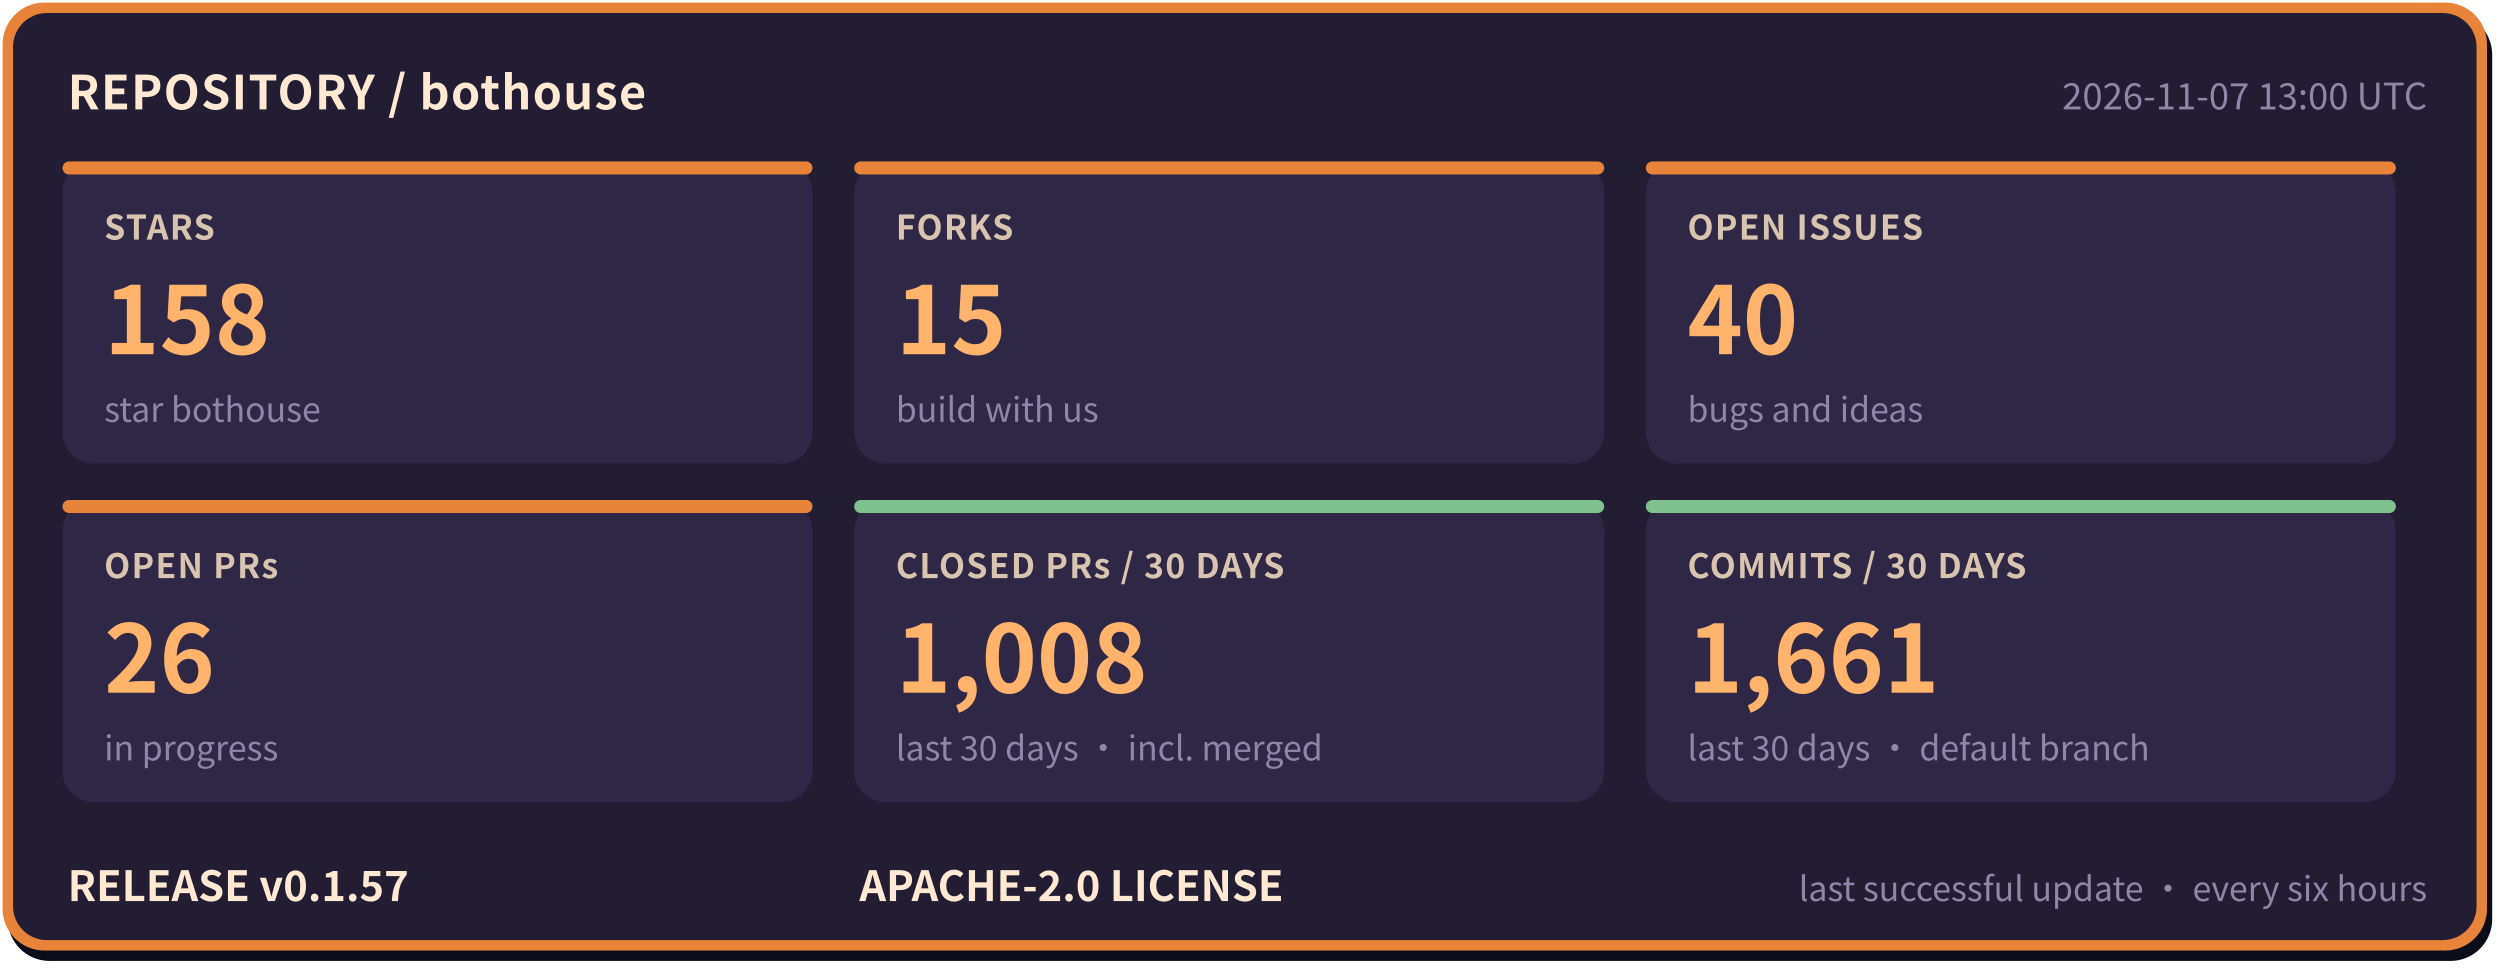
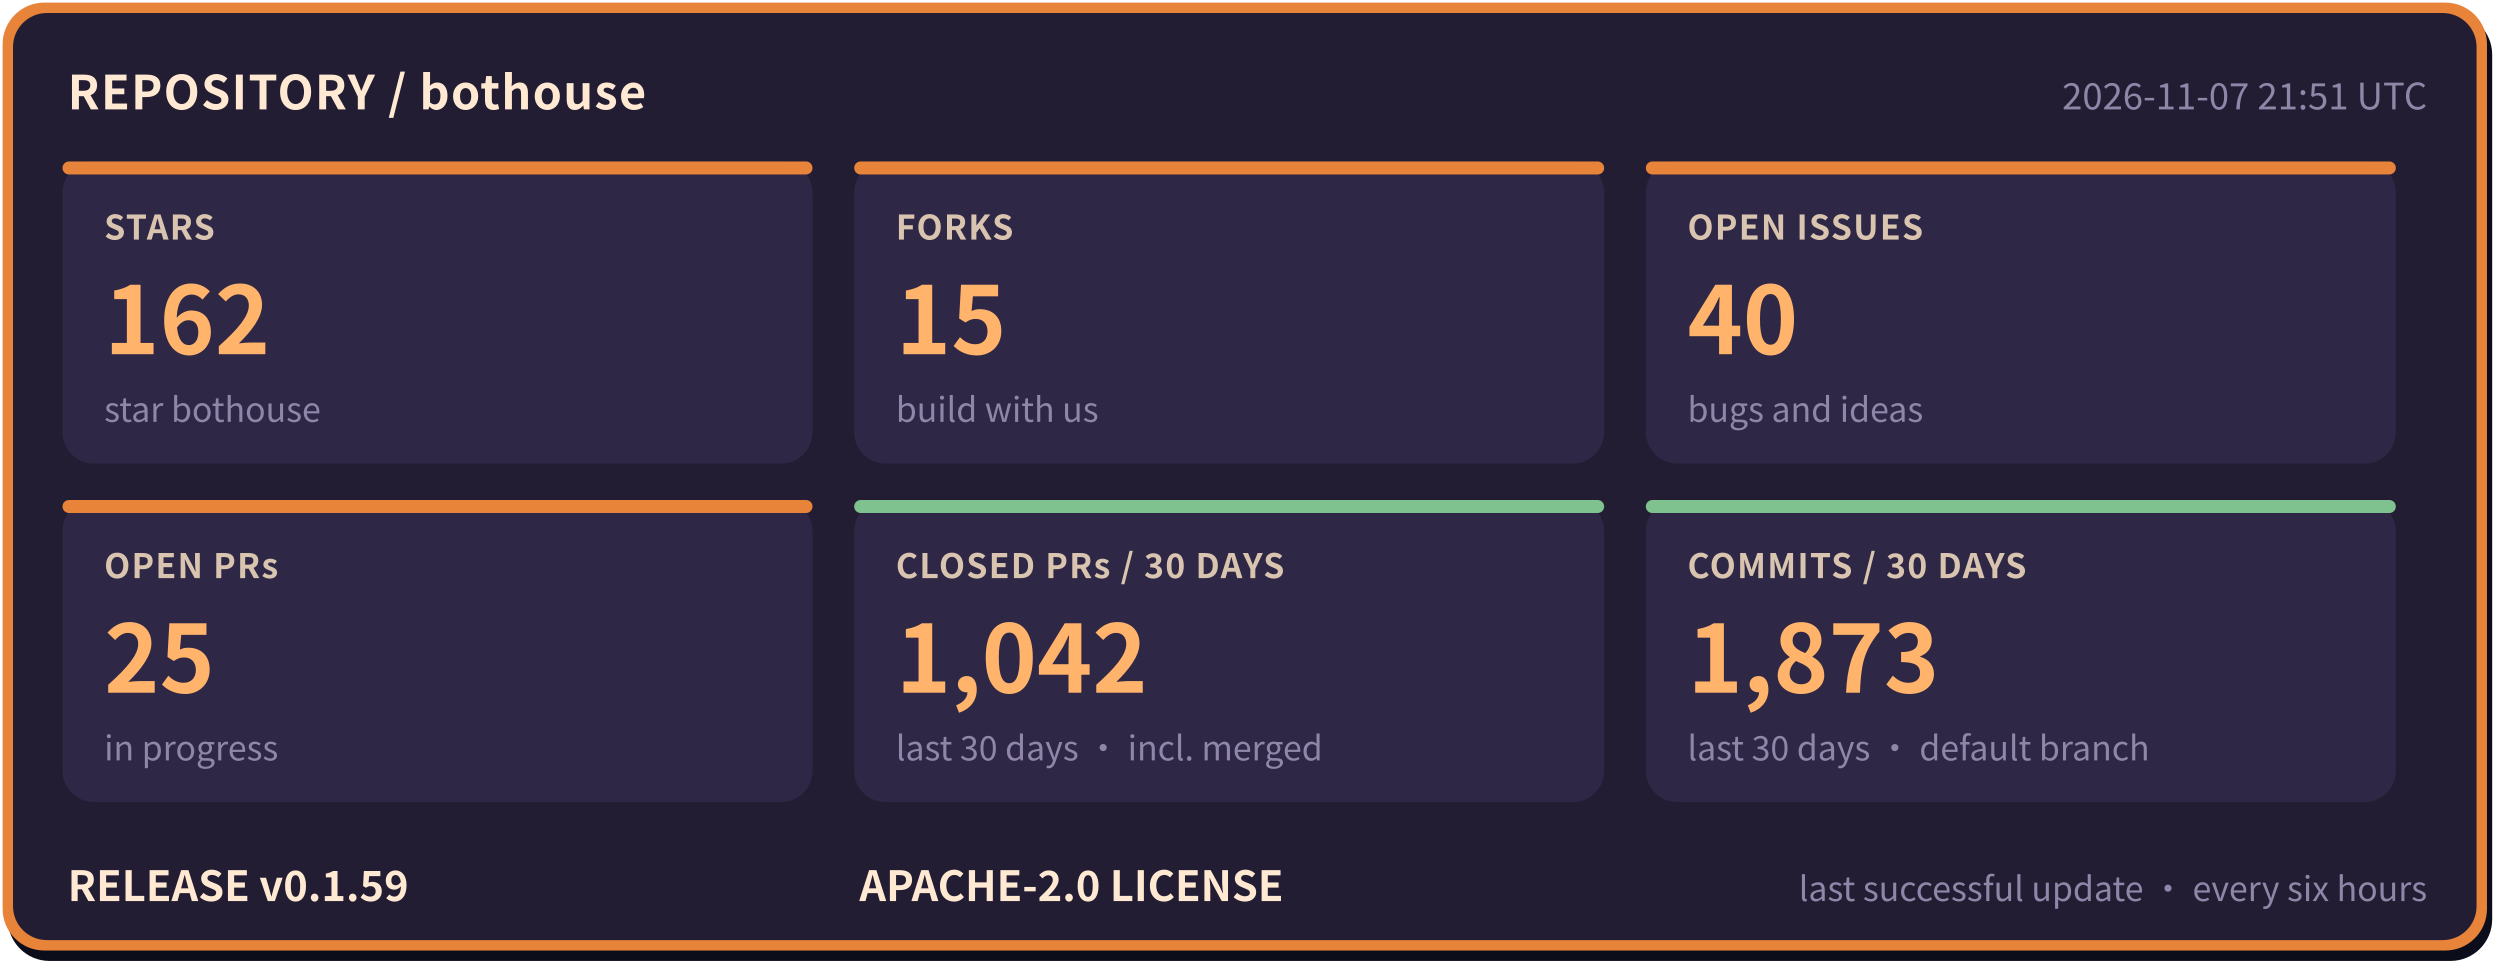
- <svg xmlns="http://www.w3.org/2000/svg" width="960" height="372" viewBox="0 0 960 372" role="img" aria-label="bothouse repository status: STARS 158, FORKS 15, OPEN ISSUES 40, OPEN PRs 26, CLOSED PRs / 30 DAYS 1008, COMMITS / 30 DAYS 1661, RELEASE v0.1.57" font-family="'PingFang SC','Hiragino Sans GB','Microsoft YaHei','Noto Sans CJK SC',-apple-system,'Segoe UI',sans-serif">
+ <svg xmlns="http://www.w3.org/2000/svg" width="960" height="372" viewBox="0 0 960 372" role="img" aria-label="bothouse repository status: STARS 162, FORKS 15, OPEN ISSUES 40, OPEN PRs 25, CLOSED PRs / 30 DAYS 1042, COMMITS / 30 DAYS 1873, RELEASE v0.1.59" font-family="'PingFang SC','Hiragino Sans GB','Microsoft YaHei','Noto Sans CJK SC',-apple-system,'Segoe UI',sans-serif">
  <rect x="3" y="5" width="954" height="364" rx="16" fill="#0b0d1a" />
  <rect x="1" y="1" width="954" height="364" rx="16" fill="#e8833a" />
  <rect x="5" y="5" width="946" height="356" rx="13" fill="#221d33" />
  <text x="26" y="42" font-size="18" font-weight="700" letter-spacing="0.5" fill="#ffe9d2">REPOSITORY / bothouse</text>
-   <text x="932" y="42" font-size="14" fill="#8f86a8" text-anchor="end">2026-11-07 13:00 UTC</text>
+   <text x="932" y="42" font-size="14" fill="#8f86a8" text-anchor="end">2026-11-07 21:51 UTC</text>
  <rect x="24" y="62" width="288" height="116" rx="12" fill="#2e2745" />
  <rect x="24" y="62" width="288" height="5" rx="2.5" fill="#e8833a" />
  <text x="40" y="92" font-size="13" font-weight="600" letter-spacing="0.5" fill="#d9c4b0">STARS</text>
-   <text x="40" y="136" font-size="36" font-weight="800" fill="#ffb36b">158</text>
+   <text x="40" y="136" font-size="36" font-weight="800" fill="#ffb36b">162</text>
  <text x="40" y="162" font-size="13" fill="#8f86a8">star bothouse</text>
  <rect x="328" y="62" width="288" height="116" rx="12" fill="#2e2745" />
  <rect x="328" y="62" width="288" height="5" rx="2.5" fill="#e8833a" />
  <text x="344" y="92" font-size="13" font-weight="600" letter-spacing="0.5" fill="#d9c4b0">FORKS</text>
  <text x="344" y="136" font-size="36" font-weight="800" fill="#ffb36b">15</text>
  <text x="344" y="162" font-size="13" fill="#8f86a8">build with us</text>
  <rect x="632" y="62" width="288" height="116" rx="12" fill="#2e2745" />
  <rect x="632" y="62" width="288" height="5" rx="2.5" fill="#e8833a" />
  <text x="648" y="92" font-size="13" font-weight="600" letter-spacing="0.5" fill="#d9c4b0">OPEN ISSUES</text>
  <text x="648" y="136" font-size="36" font-weight="800" fill="#ffb36b">40</text>
  <text x="648" y="162" font-size="13" fill="#8f86a8">bugs and ideas</text>
  <rect x="24" y="192" width="288" height="116" rx="12" fill="#2e2745" />
  <rect x="24" y="192" width="288" height="5" rx="2.5" fill="#e8833a" />
  <text x="40" y="222" font-size="13" font-weight="600" letter-spacing="0.5" fill="#d9c4b0">OPEN PRs</text>
-   <text x="40" y="266" font-size="36" font-weight="800" fill="#ffb36b">26</text>
+   <text x="40" y="266" font-size="36" font-weight="800" fill="#ffb36b">25</text>
  <text x="40" y="292" font-size="13" fill="#8f86a8">in progress</text>
  <rect x="328" y="192" width="288" height="116" rx="12" fill="#2e2745" />
  <rect x="328" y="192" width="288" height="5" rx="2.5" fill="#7fc28f" />
  <text x="344" y="222" font-size="13" font-weight="600" letter-spacing="0.5" fill="#d9c4b0">CLOSED PRs / 30 DAYS</text>
-   <text x="344" y="266" font-size="36" font-weight="800" fill="#ffb36b">1,008</text>
+   <text x="344" y="266" font-size="36" font-weight="800" fill="#ffb36b">1,042</text>
  <text x="344" y="292" font-size="13" fill="#8f86a8">last 30 days · incl. merged</text>
  <rect x="632" y="192" width="288" height="116" rx="12" fill="#2e2745" />
  <rect x="632" y="192" width="288" height="5" rx="2.5" fill="#7fc28f" />
  <text x="648" y="222" font-size="13" font-weight="600" letter-spacing="0.5" fill="#d9c4b0">COMMITS / 30 DAYS</text>
-   <text x="648" y="266" font-size="36" font-weight="800" fill="#ffb36b">1,661</text>
+   <text x="648" y="266" font-size="36" font-weight="800" fill="#ffb36b">1,873</text>
  <text x="648" y="292" font-size="13" fill="#8f86a8">last 30 days · default branch</text>
-   <text x="26" y="346" font-size="16" font-weight="700" fill="#ffe9d2">RELEASE v0.1.57</text>
+   <text x="26" y="346" font-size="16" font-weight="700" fill="#ffe9d2">RELEASE v0.1.59</text>
  <text x="330" y="346" font-size="16" font-weight="700" fill="#ffe9d2">APACHE-2.0 LICENSE</text>
  <text x="932" y="346" font-size="13" fill="#8f86a8" text-anchor="end">last successful update · every six hours</text>
</svg>
